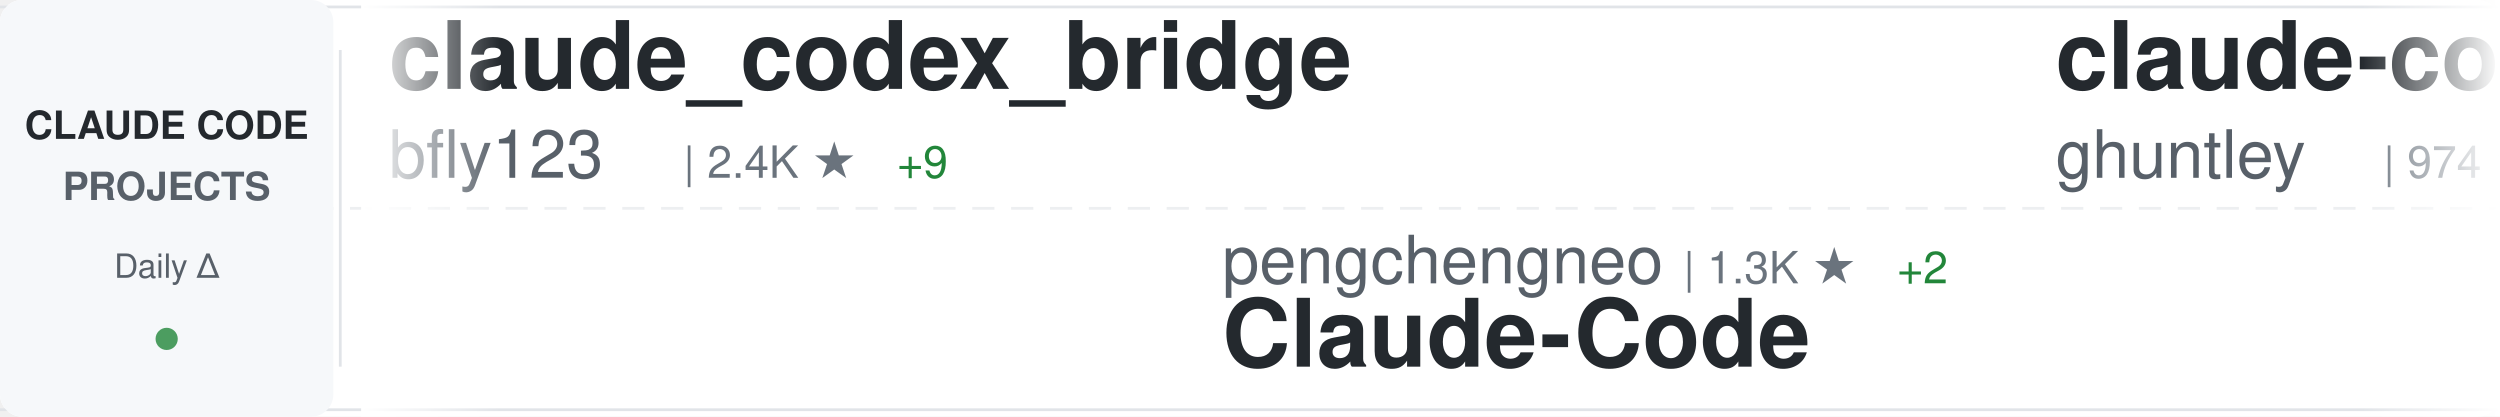
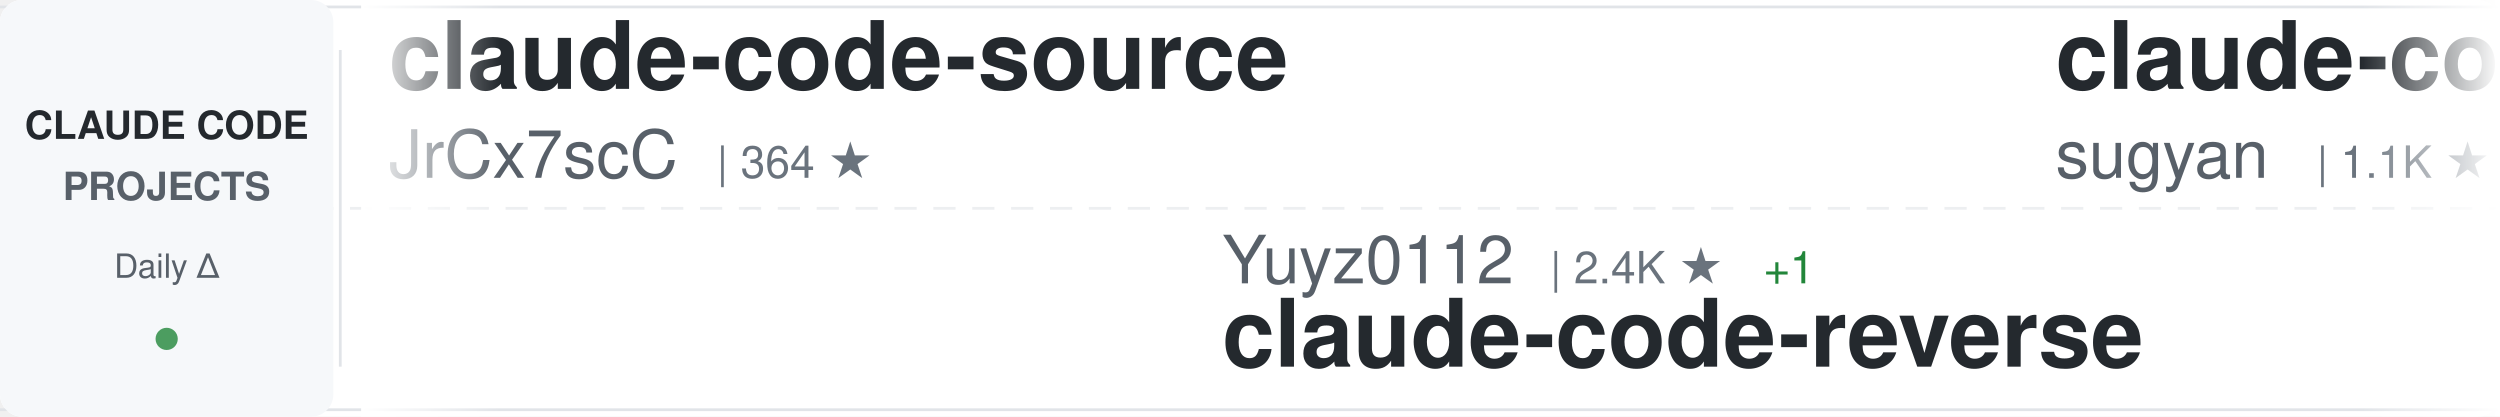
<svg xmlns="http://www.w3.org/2000/svg" width="900" height="150">
  <defs>
    <linearGradient id="awesomeLeftFade" x1="0%" y1="0%" x2="100%" y2="0%">
      <stop offset="0%" style="stop-color:#ffffff;stop-opacity:1" />
      <stop offset="100%" style="stop-color:#ffffff;stop-opacity:0" />
    </linearGradient>
    <linearGradient id="awesomeRightFade" x1="0%" y1="0%" x2="100%" y2="0%">
      <stop offset="0%" style="stop-color:#ffffff;stop-opacity:0" />
      <stop offset="100%" style="stop-color:#ffffff;stop-opacity:1" />
    </linearGradient>
  </defs>
  <rect width="900" height="150" fill="#ffffff" rx="8" />
  <rect x="0" y="2" width="900" height="1" fill="#e1e4e8" />
  <rect x="0" y="147" width="900" height="1" fill="#e1e4e8" />
  <line x1="0" y1="75" x2="900" y2="75" stroke="#e1e4e8" stroke-width="1" stroke-dasharray="8 6" opacity="0.6" />
  <rect x="0" y="0" width="120" height="150" fill="#f6f8fa" rx="8" />
  <text x="60" y="50" font-family="-apple-system, BlinkMacSystemFont, 'Segoe UI', Helvetica, Arial, sans-serif" font-size="14" font-weight="600" fill="#24292e" text-anchor="middle">CLAUDE CODE</text>
  <text x="60" y="72" font-family="-apple-system, BlinkMacSystemFont, 'Segoe UI', Helvetica, Arial, sans-serif" font-size="14" font-weight="600" fill="#586069" text-anchor="middle">PROJECTS</text>
  <text x="60" y="100" font-family="-apple-system, BlinkMacSystemFont, 'Segoe UI', Helvetica, Arial, sans-serif" font-size="12" font-weight="500" fill="#586069" text-anchor="middle">Daily Δ</text>
  <circle cx="60" cy="122" r="4" fill="#22863a" opacity="0.8" />
  <rect x="122" y="18" width="1" height="114" fill="#e1e4e8" />
  <clipPath id="awesomeTickerClip">
    <rect x="130" y="0" width="770" height="150" />
  </clipPath>
  <g clip-path="url(#awesomeTickerClip)">
    <g id="awesomeTickerItems">
      <animateTransform attributeName="transform" attributeType="XML" type="translate" from="0 0" to="-3000 0" dur="54s" repeatCount="indefinite" />
      <g transform="translate(0, 0)">
-         <text x="140" y="32" font-family="-apple-system, BlinkMacSystemFont, 'Segoe UI', Helvetica, Arial, sans-serif" font-size="34" font-weight="600" fill="#24292e">claude_codex_bridge</text>
-         <text x="140" y="64" font-family="-apple-system, BlinkMacSystemFont, 'Segoe UI', Helvetica, Arial, sans-serif" font-size="24" font-weight="400" fill="#586069">bfly123</text>
-         <text x="246" y="64" font-family="-apple-system, BlinkMacSystemFont, 'Segoe UI', Helvetica, Arial, sans-serif" font-size="16" font-weight="500" fill="#6a737d">| 2.4K ★</text>
-         <text x="323" y="64" font-family="-apple-system, BlinkMacSystemFont, 'Segoe UI', Helvetica, Arial, sans-serif" font-size="16" font-weight="500" fill="#22863a"> +9</text>
+         <text x="140" y="32" font-family="-apple-system, BlinkMacSystemFont, 'Segoe UI', Helvetica, Arial, sans-serif" font-size="34" font-weight="600" fill="#24292e">claude-code-source</text>
+         <text x="140" y="64" font-family="-apple-system, BlinkMacSystemFont, 'Segoe UI', Helvetica, Arial, sans-serif" font-size="24" font-weight="400" fill="#586069">JrCx7scC</text>
+         <text x="258" y="64" font-family="-apple-system, BlinkMacSystemFont, 'Segoe UI', Helvetica, Arial, sans-serif" font-size="16" font-weight="500" fill="#6a737d">| 364 ★</text>
      </g>
      <g transform="translate(300, 0)">
-         <text x="140" y="102" font-family="-apple-system, BlinkMacSystemFont, 'Segoe UI', Helvetica, Arial, sans-serif" font-size="24" font-weight="400" fill="#586069">pengchengneo</text>
-         <text x="306" y="102" font-family="-apple-system, BlinkMacSystemFont, 'Segoe UI', Helvetica, Arial, sans-serif" font-size="16" font-weight="500" fill="#6a737d">| 1.3K ★</text>
-         <text x="383" y="102" font-family="-apple-system, BlinkMacSystemFont, 'Segoe UI', Helvetica, Arial, sans-serif" font-size="16" font-weight="500" fill="#22863a"> +2</text>
-         <text x="140" y="132" font-family="-apple-system, BlinkMacSystemFont, 'Segoe UI', Helvetica, Arial, sans-serif" font-size="34" font-weight="600" fill="#24292e">Claude-Code</text>
+         <text x="140" y="102" font-family="-apple-system, BlinkMacSystemFont, 'Segoe UI', Helvetica, Arial, sans-serif" font-size="24" font-weight="400" fill="#586069">Yuyz0112</text>
+         <text x="258" y="102" font-family="-apple-system, BlinkMacSystemFont, 'Segoe UI', Helvetica, Arial, sans-serif" font-size="16" font-weight="500" fill="#6a737d">| 2.4K ★</text>
+         <text x="335" y="102" font-family="-apple-system, BlinkMacSystemFont, 'Segoe UI', Helvetica, Arial, sans-serif" font-size="16" font-weight="500" fill="#22863a"> +1</text>
+         <text x="140" y="132" font-family="-apple-system, BlinkMacSystemFont, 'Segoe UI', Helvetica, Arial, sans-serif" font-size="34" font-weight="600" fill="#24292e">claude-code-reverse</text>
      </g>
      <g transform="translate(600, 0)">
-         <text x="140" y="32" font-family="-apple-system, BlinkMacSystemFont, 'Segoe UI', Helvetica, Arial, sans-serif" font-size="34" font-weight="600" fill="#24292e">claude-code-source-code-...</text>
-         <text x="140" y="64" font-family="-apple-system, BlinkMacSystemFont, 'Segoe UI', Helvetica, Arial, sans-serif" font-size="24" font-weight="400" fill="#586069">ghuntley</text>
-         <text x="258" y="64" font-family="-apple-system, BlinkMacSystemFont, 'Segoe UI', Helvetica, Arial, sans-serif" font-size="16" font-weight="500" fill="#6a737d">| 974 ★</text>
-         <text x="326" y="64" font-family="-apple-system, BlinkMacSystemFont, 'Segoe UI', Helvetica, Arial, sans-serif" font-size="16" font-weight="500" fill="#22863a"> +1</text>
+         <text x="140" y="32" font-family="-apple-system, BlinkMacSystemFont, 'Segoe UI', Helvetica, Arial, sans-serif" font-size="34" font-weight="600" fill="#24292e">claude-code-webui</text>
+         <text x="140" y="64" font-family="-apple-system, BlinkMacSystemFont, 'Segoe UI', Helvetica, Arial, sans-serif" font-size="24" font-weight="400" fill="#586069">sugyan</text>
+         <text x="234" y="64" font-family="-apple-system, BlinkMacSystemFont, 'Segoe UI', Helvetica, Arial, sans-serif" font-size="16" font-weight="500" fill="#6a737d">| 1.1K ★</text>
+         <text x="311" y="64" font-family="-apple-system, BlinkMacSystemFont, 'Segoe UI', Helvetica, Arial, sans-serif" font-size="16" font-weight="500" fill="#22863a"> +2</text>
      </g>
      <g transform="translate(900, 0)">
-         <text x="140" y="102" font-family="-apple-system, BlinkMacSystemFont, 'Segoe UI', Helvetica, Arial, sans-serif" font-size="24" font-weight="400" fill="#586069">luongnv89</text>
-         <text x="270" y="102" font-family="-apple-system, BlinkMacSystemFont, 'Segoe UI', Helvetica, Arial, sans-serif" font-size="16" font-weight="500" fill="#6a737d">| 30.7K ★</text>
-         <text x="356" y="102" font-family="-apple-system, BlinkMacSystemFont, 'Segoe UI', Helvetica, Arial, sans-serif" font-size="16" font-weight="500" fill="#22863a"> +123</text>
-         <text x="140" y="132" font-family="-apple-system, BlinkMacSystemFont, 'Segoe UI', Helvetica, Arial, sans-serif" font-size="34" font-weight="600" fill="#24292e">claude-howto</text>
+         <text x="140" y="102" font-family="-apple-system, BlinkMacSystemFont, 'Segoe UI', Helvetica, Arial, sans-serif" font-size="24" font-weight="400" fill="#586069">Windy3f3f3f3f</text>
+         <text x="318" y="102" font-family="-apple-system, BlinkMacSystemFont, 'Segoe UI', Helvetica, Arial, sans-serif" font-size="16" font-weight="500" fill="#6a737d">| 2.1K ★</text>
+         <text x="395" y="102" font-family="-apple-system, BlinkMacSystemFont, 'Segoe UI', Helvetica, Arial, sans-serif" font-size="16" font-weight="500" fill="#22863a"> +6</text>
+         <text x="140" y="132" font-family="-apple-system, BlinkMacSystemFont, 'Segoe UI', Helvetica, Arial, sans-serif" font-size="34" font-weight="600" fill="#24292e">how-claude-code-works</text>
      </g>
      <g transform="translate(1200, 0)">
-         <text x="140" y="32" font-family="-apple-system, BlinkMacSystemFont, 'Segoe UI', Helvetica, Arial, sans-serif" font-size="34" font-weight="600" fill="#24292e">claude-code</text>
-         <text x="140" y="64" font-family="-apple-system, BlinkMacSystemFont, 'Segoe UI', Helvetica, Arial, sans-serif" font-size="24" font-weight="400" fill="#586069">RishabhK103</text>
-         <text x="294" y="64" font-family="-apple-system, BlinkMacSystemFont, 'Segoe UI', Helvetica, Arial, sans-serif" font-size="16" font-weight="500" fill="#6a737d">| 72 ★</text>
-         <text x="353" y="64" font-family="-apple-system, BlinkMacSystemFont, 'Segoe UI', Helvetica, Arial, sans-serif" font-size="16" font-weight="500" fill="#22863a"> +1</text>
+         <text x="140" y="32" font-family="-apple-system, BlinkMacSystemFont, 'Segoe UI', Helvetica, Arial, sans-serif" font-size="34" font-weight="600" fill="#24292e">Open-ClaudeCode</text>
+         <text x="140" y="64" font-family="-apple-system, BlinkMacSystemFont, 'Segoe UI', Helvetica, Arial, sans-serif" font-size="24" font-weight="400" fill="#586069">LING71671</text>
+         <text x="270" y="64" font-family="-apple-system, BlinkMacSystemFont, 'Segoe UI', Helvetica, Arial, sans-serif" font-size="16" font-weight="500" fill="#6a737d">| 801 ★</text>
+         <text x="338" y="64" font-family="-apple-system, BlinkMacSystemFont, 'Segoe UI', Helvetica, Arial, sans-serif" font-size="16" font-weight="500" fill="#22863a"> +2</text>
      </g>
      <g transform="translate(1500, 0)">
-         <text x="140" y="102" font-family="-apple-system, BlinkMacSystemFont, 'Segoe UI', Helvetica, Arial, sans-serif" font-size="24" font-weight="400" fill="#586069">wanshuiyin</text>
-         <text x="282" y="102" font-family="-apple-system, BlinkMacSystemFont, 'Segoe UI', Helvetica, Arial, sans-serif" font-size="16" font-weight="500" fill="#6a737d">| 7.9K ★</text>
-         <text x="359" y="102" font-family="-apple-system, BlinkMacSystemFont, 'Segoe UI', Helvetica, Arial, sans-serif" font-size="16" font-weight="500" fill="#22863a"> +37</text>
-         <text x="140" y="132" font-family="-apple-system, BlinkMacSystemFont, 'Segoe UI', Helvetica, Arial, sans-serif" font-size="34" font-weight="600" fill="#24292e">Auto-claude-code-researc...</text>
+         <text x="140" y="102" font-family="-apple-system, BlinkMacSystemFont, 'Segoe UI', Helvetica, Arial, sans-serif" font-size="24" font-weight="400" fill="#586069">anthropics</text>
+         <text x="282" y="102" font-family="-apple-system, BlinkMacSystemFont, 'Segoe UI', Helvetica, Arial, sans-serif" font-size="16" font-weight="500" fill="#6a737d">| 127.2K ★</text>
+         <text x="377" y="102" font-family="-apple-system, BlinkMacSystemFont, 'Segoe UI', Helvetica, Arial, sans-serif" font-size="16" font-weight="500" fill="#22863a"> +402</text>
+         <text x="140" y="132" font-family="-apple-system, BlinkMacSystemFont, 'Segoe UI', Helvetica, Arial, sans-serif" font-size="34" font-weight="600" fill="#24292e">skills</text>
      </g>
      <g transform="translate(1800, 0)">
-         <text x="140" y="32" font-family="-apple-system, BlinkMacSystemFont, 'Segoe UI', Helvetica, Arial, sans-serif" font-size="34" font-weight="600" fill="#24292e">claude-code-guide</text>
-         <text x="140" y="64" font-family="-apple-system, BlinkMacSystemFont, 'Segoe UI', Helvetica, Arial, sans-serif" font-size="24" font-weight="400" fill="#586069">zebbern</text>
-         <text x="246" y="64" font-family="-apple-system, BlinkMacSystemFont, 'Segoe UI', Helvetica, Arial, sans-serif" font-size="16" font-weight="500" fill="#6a737d">| 4.1K ★</text>
-         <text x="323" y="64" font-family="-apple-system, BlinkMacSystemFont, 'Segoe UI', Helvetica, Arial, sans-serif" font-size="16" font-weight="500" fill="#22863a"> +5</text>
+         <text x="140" y="32" font-family="-apple-system, BlinkMacSystemFont, 'Segoe UI', Helvetica, Arial, sans-serif" font-size="34" font-weight="600" fill="#24292e">ralph-claude-code</text>
+         <text x="140" y="64" font-family="-apple-system, BlinkMacSystemFont, 'Segoe UI', Helvetica, Arial, sans-serif" font-size="24" font-weight="400" fill="#586069">frankbria</text>
+         <text x="270" y="64" font-family="-apple-system, BlinkMacSystemFont, 'Segoe UI', Helvetica, Arial, sans-serif" font-size="16" font-weight="500" fill="#6a737d">| 9.0K ★</text>
+         <text x="347" y="64" font-family="-apple-system, BlinkMacSystemFont, 'Segoe UI', Helvetica, Arial, sans-serif" font-size="16" font-weight="500" fill="#22863a"> +12</text>
      </g>
      <g transform="translate(2100, 0)">
-         <text x="140" y="102" font-family="-apple-system, BlinkMacSystemFont, 'Segoe UI', Helvetica, Arial, sans-serif" font-size="24" font-weight="400" fill="#586069">huangserva</text>
-         <text x="282" y="102" font-family="-apple-system, BlinkMacSystemFont, 'Segoe UI', Helvetica, Arial, sans-serif" font-size="16" font-weight="500" fill="#6a737d">| 568 ★</text>
-         <text x="140" y="132" font-family="-apple-system, BlinkMacSystemFont, 'Segoe UI', Helvetica, Arial, sans-serif" font-size="34" font-weight="600" fill="#24292e">claude-code-cli</text>
+         <text x="140" y="102" font-family="-apple-system, BlinkMacSystemFont, 'Segoe UI', Helvetica, Arial, sans-serif" font-size="24" font-weight="400" fill="#586069">AICoderTudou</text>
+         <text x="306" y="102" font-family="-apple-system, BlinkMacSystemFont, 'Segoe UI', Helvetica, Arial, sans-serif" font-size="16" font-weight="500" fill="#6a737d">| 496 ★</text>
+         <text x="140" y="132" font-family="-apple-system, BlinkMacSystemFont, 'Segoe UI', Helvetica, Arial, sans-serif" font-size="34" font-weight="600" fill="#24292e">claude-code-tudou</text>
      </g>
      <g transform="translate(2400, 0)">
-         <text x="140" y="32" font-family="-apple-system, BlinkMacSystemFont, 'Segoe UI', Helvetica, Arial, sans-serif" font-size="34" font-weight="600" fill="#24292e">claude-code</text>
-         <text x="140" y="64" font-family="-apple-system, BlinkMacSystemFont, 'Segoe UI', Helvetica, Arial, sans-serif" font-size="24" font-weight="400" fill="#586069">isboyjc</text>
-         <text x="246" y="64" font-family="-apple-system, BlinkMacSystemFont, 'Segoe UI', Helvetica, Arial, sans-serif" font-size="16" font-weight="500" fill="#6a737d">| 156 ★</text>
+         <text x="140" y="32" font-family="-apple-system, BlinkMacSystemFont, 'Segoe UI', Helvetica, Arial, sans-serif" font-size="34" font-weight="600" fill="#24292e">Auto-claude-code-researc...</text>
+         <text x="140" y="64" font-family="-apple-system, BlinkMacSystemFont, 'Segoe UI', Helvetica, Arial, sans-serif" font-size="24" font-weight="400" fill="#586069">wanshuiyin</text>
+         <text x="282" y="64" font-family="-apple-system, BlinkMacSystemFont, 'Segoe UI', Helvetica, Arial, sans-serif" font-size="16" font-weight="500" fill="#6a737d">| 7.9K ★</text>
+         <text x="359" y="64" font-family="-apple-system, BlinkMacSystemFont, 'Segoe UI', Helvetica, Arial, sans-serif" font-size="16" font-weight="500" fill="#22863a"> +40</text>
      </g>
      <g transform="translate(2700, 0)">
-         <text x="140" y="102" font-family="-apple-system, BlinkMacSystemFont, 'Segoe UI', Helvetica, Arial, sans-serif" font-size="24" font-weight="400" fill="#586069">Alishahryar1</text>
-         <text x="306" y="102" font-family="-apple-system, BlinkMacSystemFont, 'Segoe UI', Helvetica, Arial, sans-serif" font-size="16" font-weight="500" fill="#6a737d">| 19.8K ★</text>
-         <text x="392" y="102" font-family="-apple-system, BlinkMacSystemFont, 'Segoe UI', Helvetica, Arial, sans-serif" font-size="16" font-weight="500" fill="#22863a"> +506</text>
-         <text x="140" y="132" font-family="-apple-system, BlinkMacSystemFont, 'Segoe UI', Helvetica, Arial, sans-serif" font-size="34" font-weight="600" fill="#24292e">free-claude-code</text>
+         <text x="140" y="102" font-family="-apple-system, BlinkMacSystemFont, 'Segoe UI', Helvetica, Arial, sans-serif" font-size="24" font-weight="400" fill="#586069">freestylefly</text>
+         <text x="306" y="102" font-family="-apple-system, BlinkMacSystemFont, 'Segoe UI', Helvetica, Arial, sans-serif" font-size="16" font-weight="500" fill="#6a737d">| 124 ★</text>
+         <text x="140" y="132" font-family="-apple-system, BlinkMacSystemFont, 'Segoe UI', Helvetica, Arial, sans-serif" font-size="34" font-weight="600" fill="#24292e">claude-code</text>
      </g>
      <g transform="translate(3000, 0)">
-         <text x="140" y="32" font-family="-apple-system, BlinkMacSystemFont, 'Segoe UI', Helvetica, Arial, sans-serif" font-size="34" font-weight="600" fill="#24292e">claude_codex_bridge</text>
-         <text x="140" y="64" font-family="-apple-system, BlinkMacSystemFont, 'Segoe UI', Helvetica, Arial, sans-serif" font-size="24" font-weight="400" fill="#586069">bfly123</text>
-         <text x="246" y="64" font-family="-apple-system, BlinkMacSystemFont, 'Segoe UI', Helvetica, Arial, sans-serif" font-size="16" font-weight="500" fill="#6a737d">| 2.4K ★</text>
-         <text x="323" y="64" font-family="-apple-system, BlinkMacSystemFont, 'Segoe UI', Helvetica, Arial, sans-serif" font-size="16" font-weight="500" fill="#22863a"> +9</text>
+         <text x="140" y="32" font-family="-apple-system, BlinkMacSystemFont, 'Segoe UI', Helvetica, Arial, sans-serif" font-size="34" font-weight="600" fill="#24292e">claude-code-source</text>
+         <text x="140" y="64" font-family="-apple-system, BlinkMacSystemFont, 'Segoe UI', Helvetica, Arial, sans-serif" font-size="24" font-weight="400" fill="#586069">JrCx7scC</text>
+         <text x="258" y="64" font-family="-apple-system, BlinkMacSystemFont, 'Segoe UI', Helvetica, Arial, sans-serif" font-size="16" font-weight="500" fill="#6a737d">| 364 ★</text>
      </g>
      <g transform="translate(3300, 0)">
-         <text x="140" y="102" font-family="-apple-system, BlinkMacSystemFont, 'Segoe UI', Helvetica, Arial, sans-serif" font-size="24" font-weight="400" fill="#586069">pengchengneo</text>
-         <text x="306" y="102" font-family="-apple-system, BlinkMacSystemFont, 'Segoe UI', Helvetica, Arial, sans-serif" font-size="16" font-weight="500" fill="#6a737d">| 1.3K ★</text>
-         <text x="383" y="102" font-family="-apple-system, BlinkMacSystemFont, 'Segoe UI', Helvetica, Arial, sans-serif" font-size="16" font-weight="500" fill="#22863a"> +2</text>
-         <text x="140" y="132" font-family="-apple-system, BlinkMacSystemFont, 'Segoe UI', Helvetica, Arial, sans-serif" font-size="34" font-weight="600" fill="#24292e">Claude-Code</text>
+         <text x="140" y="102" font-family="-apple-system, BlinkMacSystemFont, 'Segoe UI', Helvetica, Arial, sans-serif" font-size="24" font-weight="400" fill="#586069">Yuyz0112</text>
+         <text x="258" y="102" font-family="-apple-system, BlinkMacSystemFont, 'Segoe UI', Helvetica, Arial, sans-serif" font-size="16" font-weight="500" fill="#6a737d">| 2.4K ★</text>
+         <text x="335" y="102" font-family="-apple-system, BlinkMacSystemFont, 'Segoe UI', Helvetica, Arial, sans-serif" font-size="16" font-weight="500" fill="#22863a"> +1</text>
+         <text x="140" y="132" font-family="-apple-system, BlinkMacSystemFont, 'Segoe UI', Helvetica, Arial, sans-serif" font-size="34" font-weight="600" fill="#24292e">claude-code-reverse</text>
      </g>
      <g transform="translate(3600, 0)">
-         <text x="140" y="32" font-family="-apple-system, BlinkMacSystemFont, 'Segoe UI', Helvetica, Arial, sans-serif" font-size="34" font-weight="600" fill="#24292e">claude-code-source-code-...</text>
-         <text x="140" y="64" font-family="-apple-system, BlinkMacSystemFont, 'Segoe UI', Helvetica, Arial, sans-serif" font-size="24" font-weight="400" fill="#586069">ghuntley</text>
-         <text x="258" y="64" font-family="-apple-system, BlinkMacSystemFont, 'Segoe UI', Helvetica, Arial, sans-serif" font-size="16" font-weight="500" fill="#6a737d">| 974 ★</text>
-         <text x="326" y="64" font-family="-apple-system, BlinkMacSystemFont, 'Segoe UI', Helvetica, Arial, sans-serif" font-size="16" font-weight="500" fill="#22863a"> +1</text>
+         <text x="140" y="32" font-family="-apple-system, BlinkMacSystemFont, 'Segoe UI', Helvetica, Arial, sans-serif" font-size="34" font-weight="600" fill="#24292e">claude-code-webui</text>
+         <text x="140" y="64" font-family="-apple-system, BlinkMacSystemFont, 'Segoe UI', Helvetica, Arial, sans-serif" font-size="24" font-weight="400" fill="#586069">sugyan</text>
+         <text x="234" y="64" font-family="-apple-system, BlinkMacSystemFont, 'Segoe UI', Helvetica, Arial, sans-serif" font-size="16" font-weight="500" fill="#6a737d">| 1.1K ★</text>
+         <text x="311" y="64" font-family="-apple-system, BlinkMacSystemFont, 'Segoe UI', Helvetica, Arial, sans-serif" font-size="16" font-weight="500" fill="#22863a"> +2</text>
      </g>
      <g transform="translate(3900, 0)">
-         <text x="140" y="102" font-family="-apple-system, BlinkMacSystemFont, 'Segoe UI', Helvetica, Arial, sans-serif" font-size="24" font-weight="400" fill="#586069">luongnv89</text>
-         <text x="270" y="102" font-family="-apple-system, BlinkMacSystemFont, 'Segoe UI', Helvetica, Arial, sans-serif" font-size="16" font-weight="500" fill="#6a737d">| 30.7K ★</text>
-         <text x="356" y="102" font-family="-apple-system, BlinkMacSystemFont, 'Segoe UI', Helvetica, Arial, sans-serif" font-size="16" font-weight="500" fill="#22863a"> +123</text>
-         <text x="140" y="132" font-family="-apple-system, BlinkMacSystemFont, 'Segoe UI', Helvetica, Arial, sans-serif" font-size="34" font-weight="600" fill="#24292e">claude-howto</text>
+         <text x="140" y="102" font-family="-apple-system, BlinkMacSystemFont, 'Segoe UI', Helvetica, Arial, sans-serif" font-size="24" font-weight="400" fill="#586069">Windy3f3f3f3f</text>
+         <text x="318" y="102" font-family="-apple-system, BlinkMacSystemFont, 'Segoe UI', Helvetica, Arial, sans-serif" font-size="16" font-weight="500" fill="#6a737d">| 2.1K ★</text>
+         <text x="395" y="102" font-family="-apple-system, BlinkMacSystemFont, 'Segoe UI', Helvetica, Arial, sans-serif" font-size="16" font-weight="500" fill="#22863a"> +6</text>
+         <text x="140" y="132" font-family="-apple-system, BlinkMacSystemFont, 'Segoe UI', Helvetica, Arial, sans-serif" font-size="34" font-weight="600" fill="#24292e">how-claude-code-works</text>
      </g>
    </g>
  </g>
  <rect x="130" y="0" width="50" height="150" fill="url(#awesomeLeftFade)" />
  <rect x="850" y="0" width="50" height="150" fill="url(#awesomeRightFade)" />
</svg>
